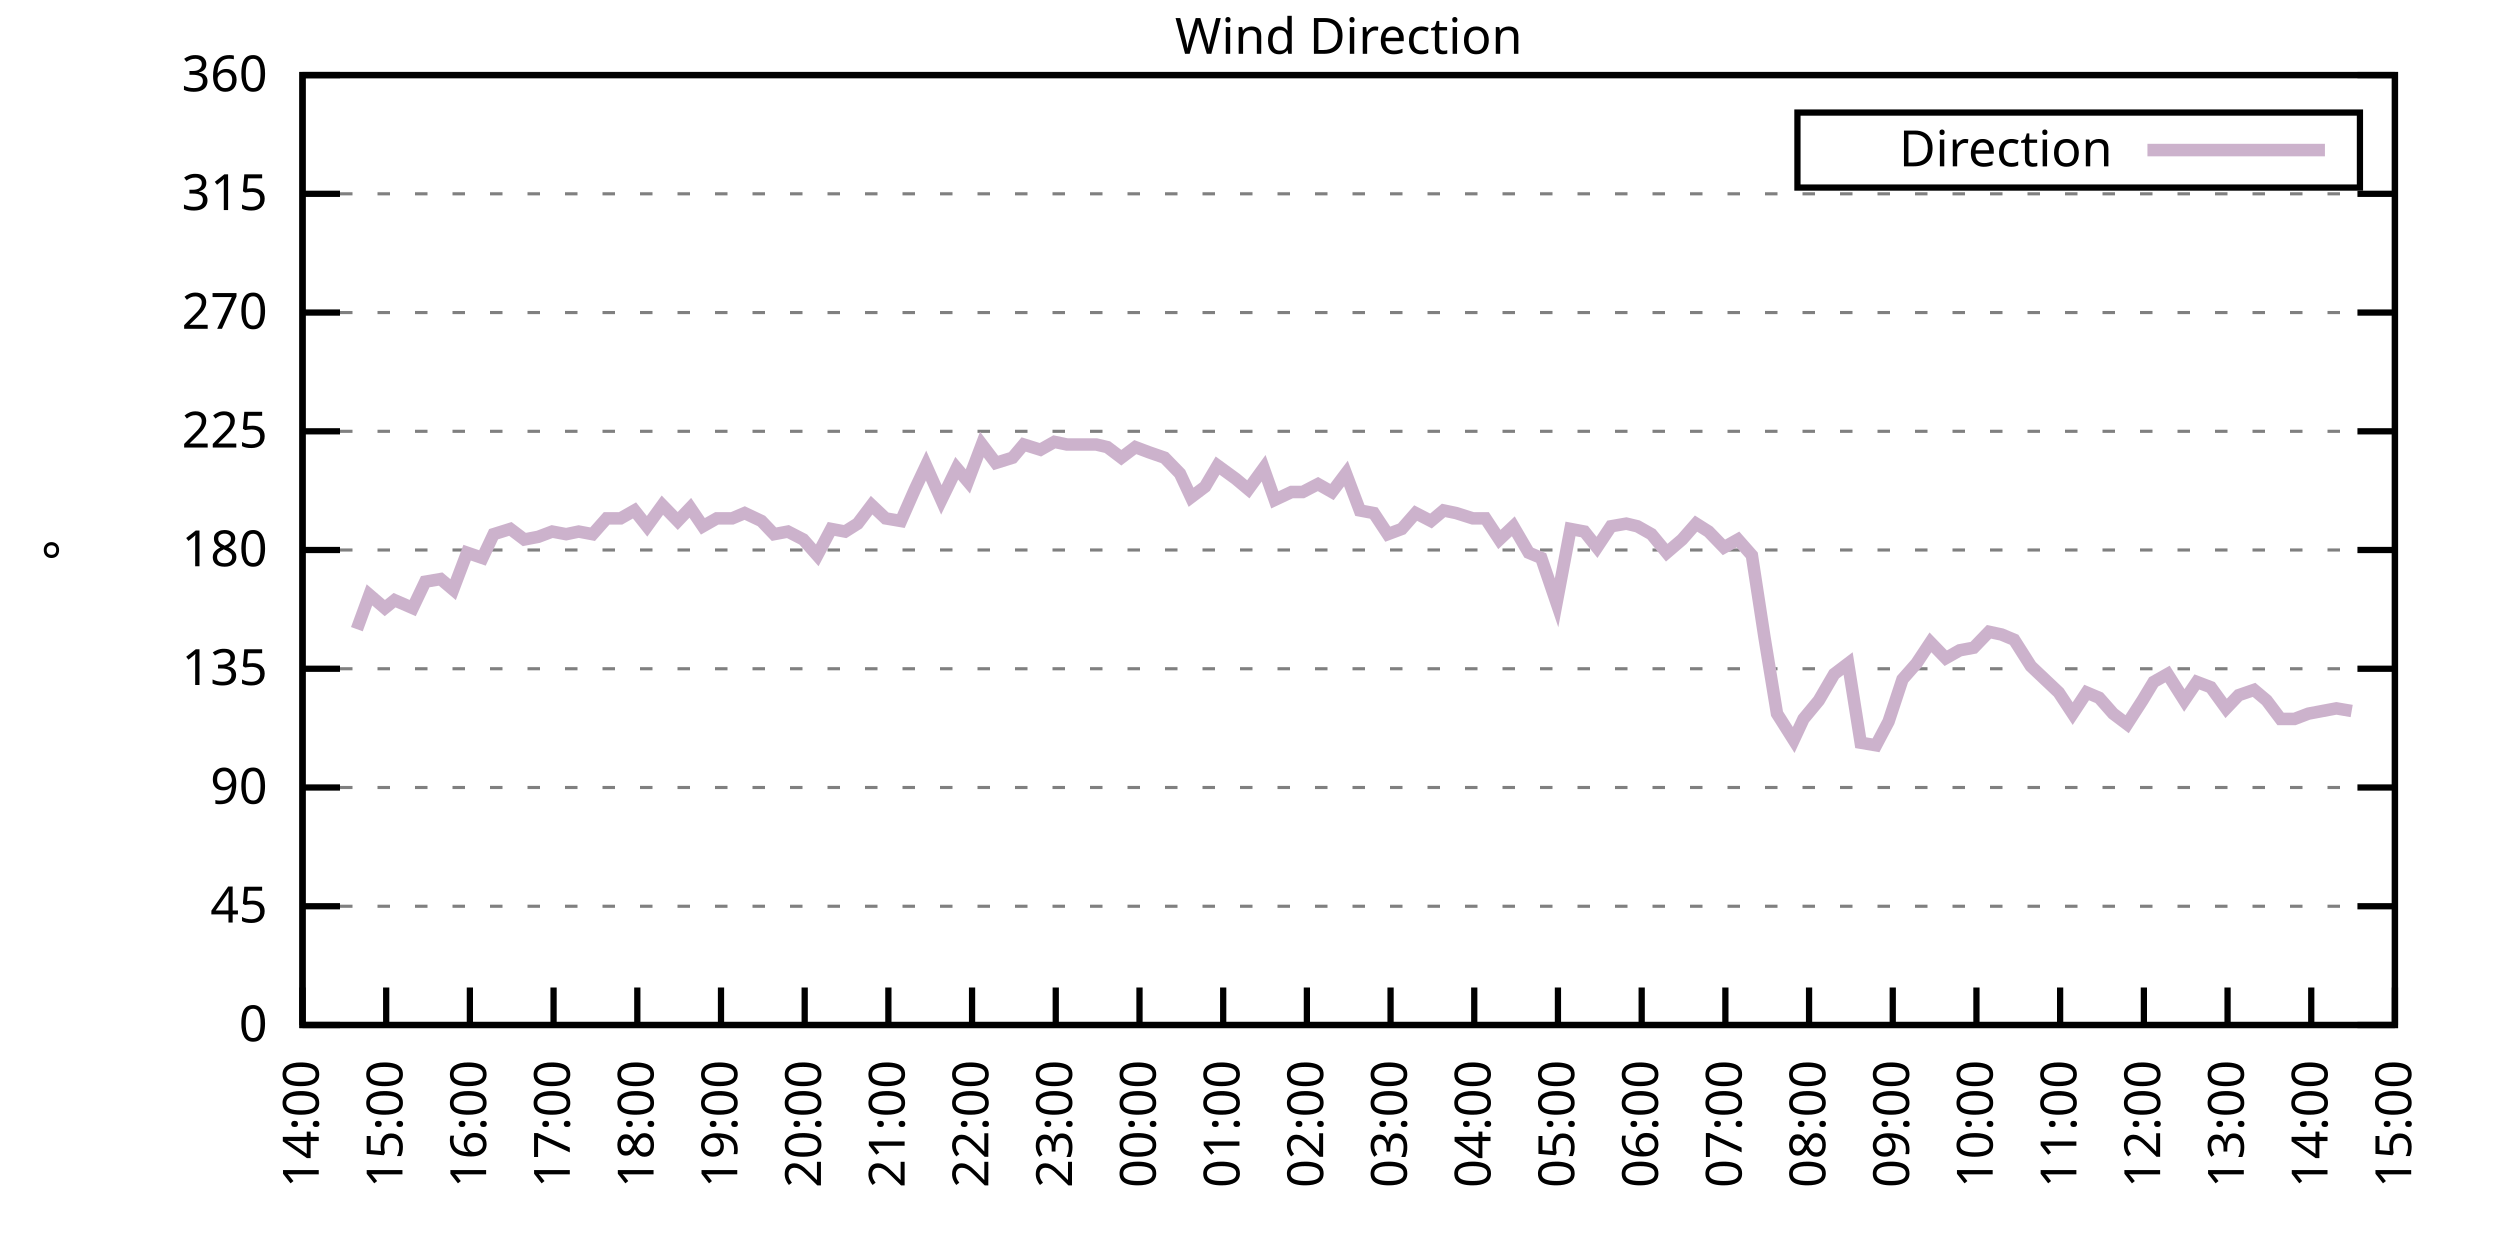
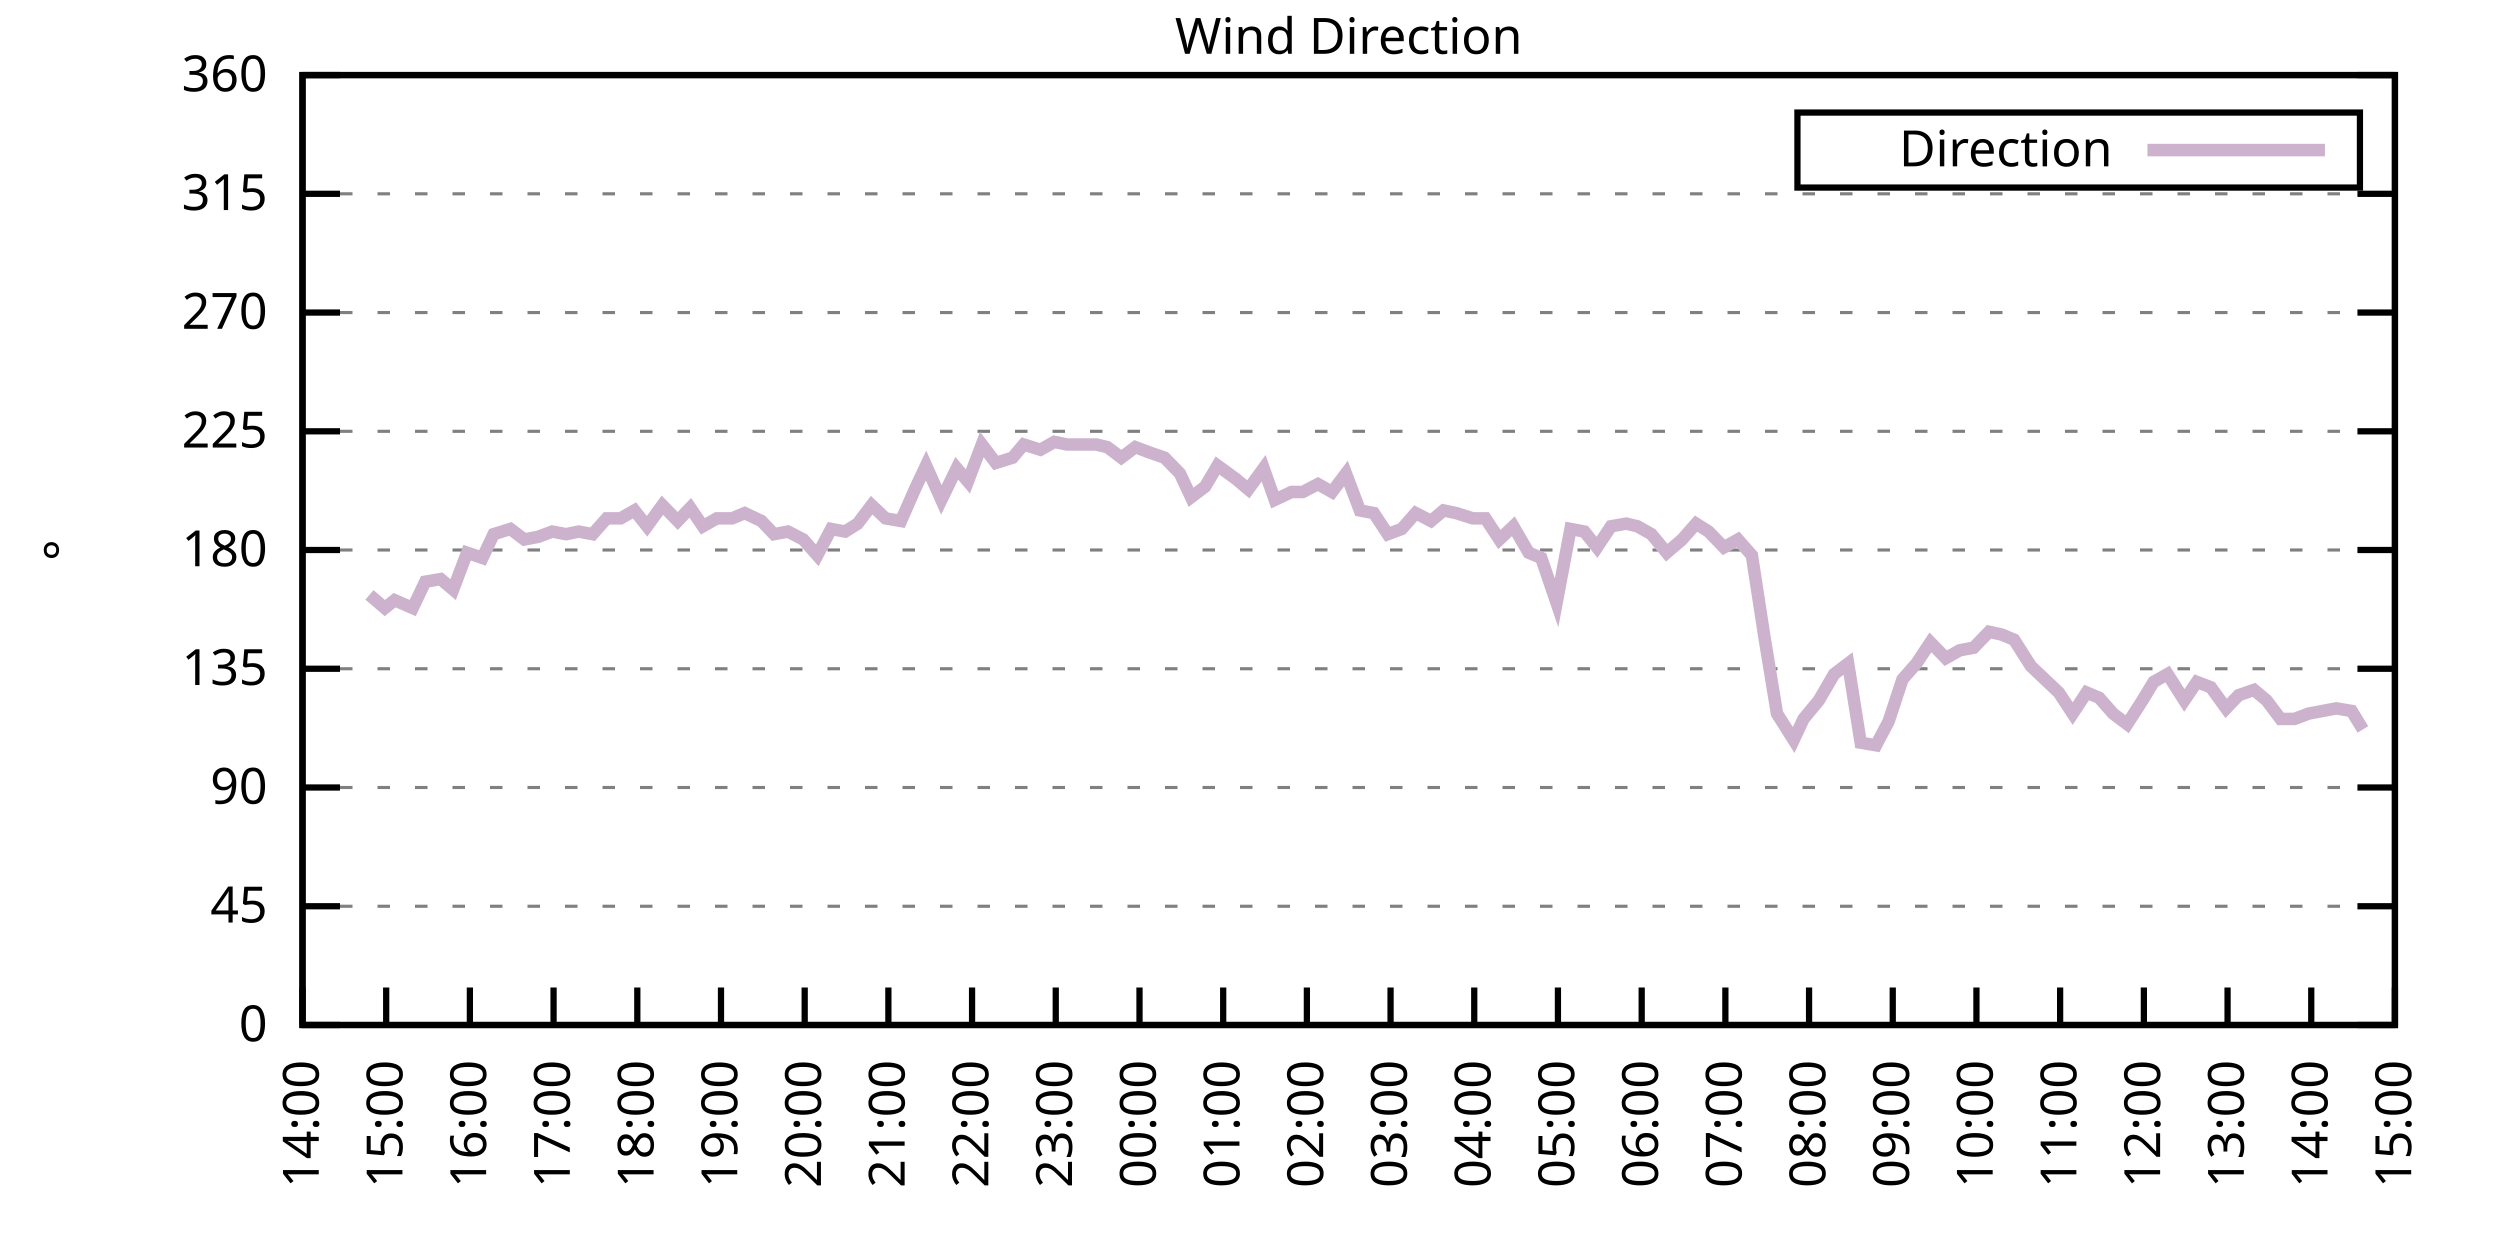
<svg xmlns="http://www.w3.org/2000/svg" xmlns:xlink="http://www.w3.org/1999/xlink" width="400" height="200" viewBox="0 0 400 200">
  <g id="gnuplot_canvas">
    <rect x="0" y="0" width="400" height="200" fill="none" />
    <defs>
      <circle id="gpDot" r="0.5" stroke-width="0.5" stroke="currentColor" />
      <path id="gpPt0" stroke-width="0.333" stroke="currentColor" d="M-1,0 h2 M0,-1 v2" />
      <path id="gpPt1" stroke-width="0.333" stroke="currentColor" d="M-1,-1 L1,1 M1,-1 L-1,1" />
      <path id="gpPt2" stroke-width="0.333" stroke="currentColor" d="M-1,0 L1,0 M0,-1 L0,1 M-1,-1 L1,1 M-1,1 L1,-1" />
      <rect id="gpPt3" stroke-width="0.333" stroke="currentColor" x="-1" y="-1" width="2" height="2" />
      <rect id="gpPt4" stroke-width="0.333" stroke="currentColor" fill="currentColor" x="-1" y="-1" width="2" height="2" />
      <circle id="gpPt5" stroke-width="0.333" stroke="currentColor" cx="0" cy="0" r="1" />
      <use xlink:href="#gpPt5" id="gpPt6" fill="currentColor" stroke="none" />
      <path id="gpPt7" stroke-width="0.333" stroke="currentColor" d="M0,-1.33 L-1.33,0.67 L1.33,0.67 z" />
      <use xlink:href="#gpPt7" id="gpPt8" fill="currentColor" stroke="none" />
      <use xlink:href="#gpPt7" id="gpPt9" stroke="currentColor" transform="rotate(180)" />
      <use xlink:href="#gpPt9" id="gpPt10" fill="currentColor" stroke="none" />
      <use xlink:href="#gpPt3" id="gpPt11" stroke="currentColor" transform="rotate(45)" />
      <use xlink:href="#gpPt11" id="gpPt12" fill="currentColor" stroke="none" />
      <path id="gpPt13" stroke-width="0.333" stroke="currentColor" d="M0,1.330 L1.265,0.411 L0.782,-1.067 L-0.782,-1.076 L-1.265,0.411 z" />
      <use xlink:href="#gpPt13" id="gpPt14" fill="currentColor" stroke="none" />
      <filter id="textbox" filterUnits="objectBoundingBox" x="0" y="0" height="1" width="1">
        <feFlood flood-color="white" flood-opacity="1" result="bgnd" />
        <feComposite in="SourceGraphic" in2="bgnd" operator="atop" />
      </filter>
      <filter id="greybox" filterUnits="objectBoundingBox" x="0" y="0" height="1" width="1">
        <feFlood flood-color="lightgrey" flood-opacity="1" result="grey" />
        <feComposite in="SourceGraphic" in2="grey" operator="atop" />
      </filter>
    </defs>
    <g fill="none" color="white" stroke="currentColor" stroke-width="1.00" stroke-linecap="butt" stroke-linejoin="miter">
</g>
    <g fill="none" color="black" stroke="currentColor" stroke-width="1.00" stroke-linecap="butt" stroke-linejoin="miter">
      <g stroke="none" shape-rendering="crispEdges">
        <polygon fill="rgb(255, 255, 255)" points="48.40,164.00 383.18,164.00 383.18,12.02 48.40,12.02 " />
      </g>
    </g>
    <g fill="none" color="black" stroke="currentColor" stroke-width="1.00" stroke-linecap="butt" stroke-linejoin="miter">
</g>
    <g fill="none" color="black" stroke="black" stroke-width="0.50" stroke-linecap="butt" stroke-linejoin="miter">
</g>
    <g fill="none" color="gray" stroke="currentColor" stroke-width="0.50" stroke-linecap="butt" stroke-linejoin="miter">
      <path stroke="gray" stroke-dasharray="2,4" class="gridline" d="M48.40,164.00 L383.19,164.00  " />
    </g>
    <g fill="none" color="gray" stroke="gray" stroke-width="1.00" stroke-linecap="butt" stroke-linejoin="miter">
</g>
    <g fill="none" color="black" stroke="currentColor" stroke-width="1.00" stroke-linecap="butt" stroke-linejoin="miter">
      <path stroke="black" d="M48.40,164.00 L54.40,164.00 M383.19,164.00 L377.19,164.00  " />
      <g transform="translate(42.80,166.60)" stroke="none" fill="black" font-family="Sans" font-size="8.00" text-anchor="end">
        <text>
          <tspan font-family="Sans"> 0</tspan>
        </text>
      </g>
    </g>
    <g fill="none" color="black" stroke="currentColor" stroke-width="1.00" stroke-linecap="butt" stroke-linejoin="miter">
</g>
    <g fill="none" color="black" stroke="black" stroke-width="0.50" stroke-linecap="butt" stroke-linejoin="miter">
</g>
    <g fill="none" color="gray" stroke="currentColor" stroke-width="0.50" stroke-linecap="butt" stroke-linejoin="miter">
      <path stroke="gray" stroke-dasharray="2,4" class="gridline" d="M48.40,145.00 L383.19,145.00  " />
    </g>
    <g fill="none" color="gray" stroke="gray" stroke-width="1.00" stroke-linecap="butt" stroke-linejoin="miter">
</g>
    <g fill="none" color="black" stroke="currentColor" stroke-width="1.00" stroke-linecap="butt" stroke-linejoin="miter">
      <path stroke="black" d="M48.40,145.00 L54.40,145.00 M383.19,145.00 L377.19,145.00  " />
      <g transform="translate(42.80,147.60)" stroke="none" fill="black" font-family="Sans" font-size="8.00" text-anchor="end">
        <text>
          <tspan font-family="Sans"> 45</tspan>
        </text>
      </g>
    </g>
    <g fill="none" color="black" stroke="currentColor" stroke-width="1.00" stroke-linecap="butt" stroke-linejoin="miter">
</g>
    <g fill="none" color="black" stroke="black" stroke-width="0.50" stroke-linecap="butt" stroke-linejoin="miter">
</g>
    <g fill="none" color="gray" stroke="currentColor" stroke-width="0.50" stroke-linecap="butt" stroke-linejoin="miter">
      <path stroke="gray" stroke-dasharray="2,4" class="gridline" d="M48.40,126.00 L383.19,126.00  " />
    </g>
    <g fill="none" color="gray" stroke="gray" stroke-width="1.00" stroke-linecap="butt" stroke-linejoin="miter">
</g>
    <g fill="none" color="black" stroke="currentColor" stroke-width="1.00" stroke-linecap="butt" stroke-linejoin="miter">
      <path stroke="black" d="M48.40,126.00 L54.40,126.00 M383.19,126.00 L377.19,126.00  " />
      <g transform="translate(42.80,128.60)" stroke="none" fill="black" font-family="Sans" font-size="8.00" text-anchor="end">
        <text>
          <tspan font-family="Sans"> 90</tspan>
        </text>
      </g>
    </g>
    <g fill="none" color="black" stroke="currentColor" stroke-width="1.00" stroke-linecap="butt" stroke-linejoin="miter">
</g>
    <g fill="none" color="black" stroke="black" stroke-width="0.50" stroke-linecap="butt" stroke-linejoin="miter">
</g>
    <g fill="none" color="gray" stroke="currentColor" stroke-width="0.50" stroke-linecap="butt" stroke-linejoin="miter">
      <path stroke="gray" stroke-dasharray="2,4" class="gridline" d="M48.40,107.00 L383.19,107.00  " />
    </g>
    <g fill="none" color="gray" stroke="gray" stroke-width="1.00" stroke-linecap="butt" stroke-linejoin="miter">
</g>
    <g fill="none" color="black" stroke="currentColor" stroke-width="1.00" stroke-linecap="butt" stroke-linejoin="miter">
      <path stroke="black" d="M48.40,107.00 L54.40,107.00 M383.19,107.00 L377.19,107.00  " />
      <g transform="translate(42.80,109.60)" stroke="none" fill="black" font-family="Sans" font-size="8.00" text-anchor="end">
        <text>
          <tspan font-family="Sans"> 135</tspan>
        </text>
      </g>
    </g>
    <g fill="none" color="black" stroke="currentColor" stroke-width="1.00" stroke-linecap="butt" stroke-linejoin="miter">
</g>
    <g fill="none" color="black" stroke="black" stroke-width="0.50" stroke-linecap="butt" stroke-linejoin="miter">
</g>
    <g fill="none" color="gray" stroke="currentColor" stroke-width="0.50" stroke-linecap="butt" stroke-linejoin="miter">
      <path stroke="gray" stroke-dasharray="2,4" class="gridline" d="M48.40,88.00 L383.19,88.00  " />
    </g>
    <g fill="none" color="gray" stroke="gray" stroke-width="1.00" stroke-linecap="butt" stroke-linejoin="miter">
</g>
    <g fill="none" color="black" stroke="currentColor" stroke-width="1.00" stroke-linecap="butt" stroke-linejoin="miter">
      <path stroke="black" d="M48.40,88.00 L54.40,88.00 M383.19,88.00 L377.19,88.00  " />
      <g transform="translate(42.80,90.60)" stroke="none" fill="black" font-family="Sans" font-size="8.00" text-anchor="end">
        <text>
          <tspan font-family="Sans"> 180</tspan>
        </text>
      </g>
    </g>
    <g fill="none" color="black" stroke="currentColor" stroke-width="1.00" stroke-linecap="butt" stroke-linejoin="miter">
</g>
    <g fill="none" color="black" stroke="black" stroke-width="0.50" stroke-linecap="butt" stroke-linejoin="miter">
</g>
    <g fill="none" color="gray" stroke="currentColor" stroke-width="0.50" stroke-linecap="butt" stroke-linejoin="miter">
      <path stroke="gray" stroke-dasharray="2,4" class="gridline" d="M48.40,69.01 L383.19,69.01  " />
    </g>
    <g fill="none" color="gray" stroke="gray" stroke-width="1.00" stroke-linecap="butt" stroke-linejoin="miter">
</g>
    <g fill="none" color="black" stroke="currentColor" stroke-width="1.00" stroke-linecap="butt" stroke-linejoin="miter">
      <path stroke="black" d="M48.40,69.01 L54.40,69.01 M383.19,69.01 L377.19,69.01  " />
      <g transform="translate(42.80,71.61)" stroke="none" fill="black" font-family="Sans" font-size="8.00" text-anchor="end">
        <text>
          <tspan font-family="Sans"> 225</tspan>
        </text>
      </g>
    </g>
    <g fill="none" color="black" stroke="currentColor" stroke-width="1.00" stroke-linecap="butt" stroke-linejoin="miter">
</g>
    <g fill="none" color="black" stroke="black" stroke-width="0.50" stroke-linecap="butt" stroke-linejoin="miter">
</g>
    <g fill="none" color="gray" stroke="currentColor" stroke-width="0.50" stroke-linecap="butt" stroke-linejoin="miter">
      <path stroke="gray" stroke-dasharray="2,4" class="gridline" d="M48.40,50.01 L383.19,50.01  " />
    </g>
    <g fill="none" color="gray" stroke="gray" stroke-width="1.00" stroke-linecap="butt" stroke-linejoin="miter">
</g>
    <g fill="none" color="black" stroke="currentColor" stroke-width="1.00" stroke-linecap="butt" stroke-linejoin="miter">
      <path stroke="black" d="M48.40,50.01 L54.40,50.01 M383.19,50.01 L377.19,50.01  " />
      <g transform="translate(42.80,52.61)" stroke="none" fill="black" font-family="Sans" font-size="8.00" text-anchor="end">
        <text>
          <tspan font-family="Sans"> 270</tspan>
        </text>
      </g>
    </g>
    <g fill="none" color="black" stroke="currentColor" stroke-width="1.00" stroke-linecap="butt" stroke-linejoin="miter">
</g>
    <g fill="none" color="black" stroke="black" stroke-width="0.50" stroke-linecap="butt" stroke-linejoin="miter">
</g>
    <g fill="none" color="gray" stroke="currentColor" stroke-width="0.50" stroke-linecap="butt" stroke-linejoin="miter">
      <path stroke="gray" stroke-dasharray="2,4" class="gridline" d="M48.40,31.01 L383.19,31.01  " />
    </g>
    <g fill="none" color="gray" stroke="gray" stroke-width="1.00" stroke-linecap="butt" stroke-linejoin="miter">
</g>
    <g fill="none" color="black" stroke="currentColor" stroke-width="1.00" stroke-linecap="butt" stroke-linejoin="miter">
      <path stroke="black" d="M48.40,31.01 L54.40,31.01 M383.19,31.01 L377.19,31.01  " />
      <g transform="translate(42.80,33.61)" stroke="none" fill="black" font-family="Sans" font-size="8.00" text-anchor="end">
        <text>
          <tspan font-family="Sans"> 315</tspan>
        </text>
      </g>
    </g>
    <g fill="none" color="black" stroke="currentColor" stroke-width="1.00" stroke-linecap="butt" stroke-linejoin="miter">
</g>
    <g fill="none" color="black" stroke="black" stroke-width="0.50" stroke-linecap="butt" stroke-linejoin="miter">
</g>
    <g fill="none" color="gray" stroke="currentColor" stroke-width="0.50" stroke-linecap="butt" stroke-linejoin="miter">
      <path stroke="gray" stroke-dasharray="2,4" class="gridline" d="M48.40,12.01 L383.19,12.01  " />
    </g>
    <g fill="none" color="gray" stroke="gray" stroke-width="1.00" stroke-linecap="butt" stroke-linejoin="miter">
</g>
    <g fill="none" color="black" stroke="currentColor" stroke-width="1.00" stroke-linecap="butt" stroke-linejoin="miter">
      <path stroke="black" d="M48.40,12.01 L54.40,12.01 M383.19,12.01 L377.19,12.01  " />
      <g transform="translate(42.80,14.61)" stroke="none" fill="black" font-family="Sans" font-size="8.00" text-anchor="end">
        <text>
          <tspan font-family="Sans"> 360</tspan>
        </text>
      </g>
    </g>
    <g fill="none" color="black" stroke="currentColor" stroke-width="1.00" stroke-linecap="butt" stroke-linejoin="miter">
      <path stroke="black" d="M48.40,164.00 L48.40,158.00  " />
      <g transform="translate(51.00,169.60) rotate(270.00)" stroke="none" fill="black" font-family="Sans" font-size="8.00" text-anchor="end">
        <text>
          <tspan font-family="Sans">14:00</tspan>
        </text>
      </g>
    </g>
    <g fill="none" color="black" stroke="currentColor" stroke-width="1.00" stroke-linecap="butt" stroke-linejoin="miter">
      <path stroke="black" d="M61.79,164.00 L61.79,158.00  " />
      <g transform="translate(64.39,169.60) rotate(270.00)" stroke="none" fill="black" font-family="Sans" font-size="8.00" text-anchor="end">
        <text>
          <tspan font-family="Sans">15:00</tspan>
        </text>
      </g>
    </g>
    <g fill="none" color="black" stroke="currentColor" stroke-width="1.00" stroke-linecap="butt" stroke-linejoin="miter">
      <path stroke="black" d="M75.18,164.00 L75.18,158.00  " />
      <g transform="translate(77.78,169.60) rotate(270.00)" stroke="none" fill="black" font-family="Sans" font-size="8.00" text-anchor="end">
        <text>
          <tspan font-family="Sans">16:00</tspan>
        </text>
      </g>
    </g>
    <g fill="none" color="black" stroke="currentColor" stroke-width="1.00" stroke-linecap="butt" stroke-linejoin="miter">
      <path stroke="black" d="M88.57,164.00 L88.57,158.00  " />
      <g transform="translate(91.17,169.60) rotate(270.00)" stroke="none" fill="black" font-family="Sans" font-size="8.00" text-anchor="end">
        <text>
          <tspan font-family="Sans">17:00</tspan>
        </text>
      </g>
    </g>
    <g fill="none" color="black" stroke="currentColor" stroke-width="1.00" stroke-linecap="butt" stroke-linejoin="miter">
      <path stroke="black" d="M101.97,164.00 L101.97,158.00  " />
      <g transform="translate(104.57,169.60) rotate(270.00)" stroke="none" fill="black" font-family="Sans" font-size="8.00" text-anchor="end">
        <text>
          <tspan font-family="Sans">18:00</tspan>
        </text>
      </g>
    </g>
    <g fill="none" color="black" stroke="currentColor" stroke-width="1.00" stroke-linecap="butt" stroke-linejoin="miter">
      <path stroke="black" d="M115.36,164.00 L115.36,158.00  " />
      <g transform="translate(117.96,169.60) rotate(270.00)" stroke="none" fill="black" font-family="Sans" font-size="8.00" text-anchor="end">
        <text>
          <tspan font-family="Sans">19:00</tspan>
        </text>
      </g>
    </g>
    <g fill="none" color="black" stroke="currentColor" stroke-width="1.00" stroke-linecap="butt" stroke-linejoin="miter">
      <path stroke="black" d="M128.75,164.00 L128.75,158.00  " />
      <g transform="translate(131.35,169.60) rotate(270.00)" stroke="none" fill="black" font-family="Sans" font-size="8.00" text-anchor="end">
        <text>
          <tspan font-family="Sans">20:00</tspan>
        </text>
      </g>
    </g>
    <g fill="none" color="black" stroke="currentColor" stroke-width="1.00" stroke-linecap="butt" stroke-linejoin="miter">
      <path stroke="black" d="M142.14,164.00 L142.14,158.00  " />
      <g transform="translate(144.74,169.60) rotate(270.00)" stroke="none" fill="black" font-family="Sans" font-size="8.00" text-anchor="end">
        <text>
          <tspan font-family="Sans">21:00</tspan>
        </text>
      </g>
    </g>
    <g fill="none" color="black" stroke="currentColor" stroke-width="1.00" stroke-linecap="butt" stroke-linejoin="miter">
      <path stroke="black" d="M155.53,164.00 L155.53,158.00  " />
      <g transform="translate(158.13,169.60) rotate(270.00)" stroke="none" fill="black" font-family="Sans" font-size="8.00" text-anchor="end">
        <text>
          <tspan font-family="Sans">22:00</tspan>
        </text>
      </g>
    </g>
    <g fill="none" color="black" stroke="currentColor" stroke-width="1.00" stroke-linecap="butt" stroke-linejoin="miter">
      <path stroke="black" d="M168.92,164.00 L168.92,158.00  " />
      <g transform="translate(171.52,169.60) rotate(270.00)" stroke="none" fill="black" font-family="Sans" font-size="8.00" text-anchor="end">
        <text>
          <tspan font-family="Sans">23:00</tspan>
        </text>
      </g>
    </g>
    <g fill="none" color="black" stroke="currentColor" stroke-width="1.00" stroke-linecap="butt" stroke-linejoin="miter">
      <path stroke="black" d="M182.32,164.00 L182.32,158.00  " />
      <g transform="translate(184.92,169.60) rotate(270.00)" stroke="none" fill="black" font-family="Sans" font-size="8.00" text-anchor="end">
        <text>
          <tspan font-family="Sans">00:00</tspan>
        </text>
      </g>
    </g>
    <g fill="none" color="black" stroke="currentColor" stroke-width="1.00" stroke-linecap="butt" stroke-linejoin="miter">
      <path stroke="black" d="M195.71,164.00 L195.71,158.00  " />
      <g transform="translate(198.31,169.60) rotate(270.00)" stroke="none" fill="black" font-family="Sans" font-size="8.00" text-anchor="end">
        <text>
          <tspan font-family="Sans">01:00</tspan>
        </text>
      </g>
    </g>
    <g fill="none" color="black" stroke="currentColor" stroke-width="1.00" stroke-linecap="butt" stroke-linejoin="miter">
      <path stroke="black" d="M209.10,164.00 L209.10,158.00  " />
      <g transform="translate(211.70,169.60) rotate(270.00)" stroke="none" fill="black" font-family="Sans" font-size="8.00" text-anchor="end">
        <text>
          <tspan font-family="Sans">02:00</tspan>
        </text>
      </g>
    </g>
    <g fill="none" color="black" stroke="currentColor" stroke-width="1.00" stroke-linecap="butt" stroke-linejoin="miter">
      <path stroke="black" d="M222.49,164.00 L222.49,158.00  " />
      <g transform="translate(225.09,169.60) rotate(270.00)" stroke="none" fill="black" font-family="Sans" font-size="8.00" text-anchor="end">
        <text>
          <tspan font-family="Sans">03:00</tspan>
        </text>
      </g>
    </g>
    <g fill="none" color="black" stroke="currentColor" stroke-width="1.00" stroke-linecap="butt" stroke-linejoin="miter">
      <path stroke="black" d="M235.88,164.00 L235.88,158.00  " />
      <g transform="translate(238.48,169.60) rotate(270.00)" stroke="none" fill="black" font-family="Sans" font-size="8.00" text-anchor="end">
        <text>
          <tspan font-family="Sans">04:00</tspan>
        </text>
      </g>
    </g>
    <g fill="none" color="black" stroke="currentColor" stroke-width="1.00" stroke-linecap="butt" stroke-linejoin="miter">
      <path stroke="black" d="M249.27,164.00 L249.27,158.00  " />
      <g transform="translate(251.87,169.60) rotate(270.00)" stroke="none" fill="black" font-family="Sans" font-size="8.00" text-anchor="end">
        <text>
          <tspan font-family="Sans">05:00</tspan>
        </text>
      </g>
    </g>
    <g fill="none" color="black" stroke="currentColor" stroke-width="1.00" stroke-linecap="butt" stroke-linejoin="miter">
      <path stroke="black" d="M262.67,164.00 L262.67,158.00  " />
      <g transform="translate(265.27,169.60) rotate(270.00)" stroke="none" fill="black" font-family="Sans" font-size="8.00" text-anchor="end">
        <text>
          <tspan font-family="Sans">06:00</tspan>
        </text>
      </g>
    </g>
    <g fill="none" color="black" stroke="currentColor" stroke-width="1.00" stroke-linecap="butt" stroke-linejoin="miter">
      <path stroke="black" d="M276.06,164.00 L276.06,158.00  " />
      <g transform="translate(278.66,169.60) rotate(270.00)" stroke="none" fill="black" font-family="Sans" font-size="8.00" text-anchor="end">
        <text>
          <tspan font-family="Sans">07:00</tspan>
        </text>
      </g>
    </g>
    <g fill="none" color="black" stroke="currentColor" stroke-width="1.00" stroke-linecap="butt" stroke-linejoin="miter">
      <path stroke="black" d="M289.45,164.00 L289.45,158.00  " />
      <g transform="translate(292.05,169.60) rotate(270.00)" stroke="none" fill="black" font-family="Sans" font-size="8.00" text-anchor="end">
        <text>
          <tspan font-family="Sans">08:00</tspan>
        </text>
      </g>
    </g>
    <g fill="none" color="black" stroke="currentColor" stroke-width="1.00" stroke-linecap="butt" stroke-linejoin="miter">
      <path stroke="black" d="M302.84,164.00 L302.84,158.00  " />
      <g transform="translate(305.44,169.60) rotate(270.00)" stroke="none" fill="black" font-family="Sans" font-size="8.00" text-anchor="end">
        <text>
          <tspan font-family="Sans">09:00</tspan>
        </text>
      </g>
    </g>
    <g fill="none" color="black" stroke="currentColor" stroke-width="1.00" stroke-linecap="butt" stroke-linejoin="miter">
      <path stroke="black" d="M316.23,164.00 L316.23,158.00  " />
      <g transform="translate(318.83,169.60) rotate(270.00)" stroke="none" fill="black" font-family="Sans" font-size="8.00" text-anchor="end">
        <text>
          <tspan font-family="Sans">10:00</tspan>
        </text>
      </g>
    </g>
    <g fill="none" color="black" stroke="currentColor" stroke-width="1.00" stroke-linecap="butt" stroke-linejoin="miter">
      <path stroke="black" d="M329.62,164.00 L329.62,158.00  " />
      <g transform="translate(332.22,169.60) rotate(270.00)" stroke="none" fill="black" font-family="Sans" font-size="8.00" text-anchor="end">
        <text>
          <tspan font-family="Sans">11:00</tspan>
        </text>
      </g>
    </g>
    <g fill="none" color="black" stroke="currentColor" stroke-width="1.00" stroke-linecap="butt" stroke-linejoin="miter">
      <path stroke="black" d="M343.02,164.00 L343.02,158.00  " />
      <g transform="translate(345.62,169.60) rotate(270.00)" stroke="none" fill="black" font-family="Sans" font-size="8.00" text-anchor="end">
        <text>
          <tspan font-family="Sans">12:00</tspan>
        </text>
      </g>
    </g>
    <g fill="none" color="black" stroke="currentColor" stroke-width="1.00" stroke-linecap="butt" stroke-linejoin="miter">
      <path stroke="black" d="M356.41,164.00 L356.41,158.00  " />
      <g transform="translate(359.01,169.60) rotate(270.00)" stroke="none" fill="black" font-family="Sans" font-size="8.00" text-anchor="end">
        <text>
          <tspan font-family="Sans">13:00</tspan>
        </text>
      </g>
    </g>
    <g fill="none" color="black" stroke="currentColor" stroke-width="1.00" stroke-linecap="butt" stroke-linejoin="miter">
      <path stroke="black" d="M369.80,164.00 L369.80,158.00  " />
      <g transform="translate(372.40,169.60) rotate(270.00)" stroke="none" fill="black" font-family="Sans" font-size="8.00" text-anchor="end">
        <text>
          <tspan font-family="Sans">14:00</tspan>
        </text>
      </g>
    </g>
    <g fill="none" color="black" stroke="currentColor" stroke-width="1.00" stroke-linecap="butt" stroke-linejoin="miter">
      <path stroke="black" d="M383.19,164.00 L383.19,158.00  " />
      <g transform="translate(385.79,169.60) rotate(270.00)" stroke="none" fill="black" font-family="Sans" font-size="8.00" text-anchor="end">
        <text>
          <tspan font-family="Sans">15:00</tspan>
        </text>
      </g>
    </g>
    <g fill="none" color="black" stroke="currentColor" stroke-width="1.00" stroke-linecap="butt" stroke-linejoin="miter">
</g>
    <g fill="none" color="black" stroke="currentColor" stroke-width="1.00" stroke-linecap="butt" stroke-linejoin="miter">
      <path stroke="black" d="M48.40,12.01 L48.40,164.00 L383.19,164.00 L383.19,12.01 L48.40,12.01 Z  " />
    </g>
    <g fill="none" color="black" stroke="currentColor" stroke-width="1.00" stroke-linecap="butt" stroke-linejoin="miter">
</g>
    <g fill="none" color="black" stroke="currentColor" stroke-width="1.00" stroke-linecap="butt" stroke-linejoin="miter">
      <path stroke="black" d="M287.59,30.01 L287.59,18.01 L377.59,18.01 L377.59,30.01 L287.59,30.01 Z  " />
    </g>
    <g id="Wind_direction_plot_1">
      <g fill="none" color="white" stroke="black" stroke-width="2.00" stroke-linecap="butt" stroke-linejoin="miter">
</g>
      <g fill="none" color="black" stroke="currentColor" stroke-width="2.00" stroke-linecap="butt" stroke-linejoin="miter">
        <g transform="translate(337.99,26.61)" stroke="none" fill="black" font-family="Sans" font-size="8.00" text-anchor="end">
          <text>
            <tspan font-family="Sans">Direction</tspan>
          </text>
        </g>
      </g>
      <g fill="none" color="black" stroke="currentColor" stroke-width="2.00" stroke-linecap="butt" stroke-linejoin="miter">
-         <path stroke="rgb(204, 178, 204)" d="M343.59,24.01 L371.99,24.01 M57.10,100.67 L59.11,95.18 L61.57,97.29 L63.13,96.03 L66.03,97.29 L68.04,93.07   L70.50,92.65 L72.50,94.34 L74.74,88.43 L77.19,89.27 L78.98,85.47 L81.66,84.63 L83.89,86.32 L86.12,85.89   L88.35,85.05 L90.58,85.47 L92.59,85.05 L94.82,85.47 L97.06,82.94 L99.29,82.94 L101.52,81.67 L103.53,84.21   L105.98,80.83 L108.44,83.36 L110.45,81.25 L112.46,84.21 L114.69,82.94 L117.14,82.94 L119.15,82.09 L121.83,83.36   L123.84,85.47 L126.07,85.05 L128.53,86.32 L130.76,88.85 L132.99,84.63 L135.22,85.05 L137.23,83.78 L139.46,80.83   L141.69,82.94 L144.15,83.36 L146.38,78.29 L148.17,74.49 L150.62,79.98 L153.08,74.92 L154.86,77.03 L157.10,71.12   L159.33,74.07 L162.01,73.23 L163.79,71.12 L166.47,71.96 L168.70,70.70 L170.71,71.12 L173.17,71.12 L175.40,71.12   L177.18,71.54 L179.41,73.23 L181.65,71.54 L183.88,72.38 L186.33,73.23 L188.79,75.76 L190.57,79.56 L192.81,77.87   L194.81,74.49 L197.72,76.61 L199.73,78.29 L202.18,74.92 L203.97,79.98 L206.64,78.72 L208.43,78.72 L210.88,77.45   L213.12,78.72 L215.35,75.76 L217.58,81.67 L219.81,82.09 L222.04,85.47 L224.28,84.63 L226.51,82.09 L228.96,83.36   L230.97,81.67 L232.98,82.09 L235.66,82.94 L237.67,82.94 L239.90,86.32 L242.13,84.21 L244.59,88.43 L246.60,89.27   L249.05,96.45 L251.28,84.63 L253.51,85.05 L255.52,87.58 L257.76,84.21 L260.21,83.78 L262.00,84.21 L264.23,85.47   L266.68,88.43 L269.14,86.32 L271.37,83.78 L273.38,85.05 L275.83,87.58 L278.07,86.32 L280.30,88.85 L282.31,101.94   L284.32,114.18 L286.99,118.40 L288.56,115.03 L291.01,112.07 L293.47,107.85 L295.70,106.16 L297.71,118.83 L300.16,119.25   L302.17,115.45 L304.40,108.69 L306.63,106.16 L308.87,102.78 L311.32,105.31 L313.55,104.05 L315.79,103.63 L318.24,101.09   L320.25,101.52 L322.26,102.36 L324.94,106.58 L329.40,110.80 L331.63,114.18 L333.86,110.80 L335.87,111.65 L338.10,114.18   L340.34,115.87 L342.79,112.07 L344.58,109.11 L346.81,107.85 L349.49,112.07 L351.50,109.11 L353.73,109.96 L356.18,113.34   L358.19,111.23 L360.65,110.38 L362.66,112.07 L364.89,115.03 L367.12,115.03 L369.35,114.18 L371.58,113.76 L373.82,113.34   L376.27,113.76  " />
+         <path stroke="rgb(204, 178, 204)" d="M343.59,24.01 L371.99,24.01 M59.11,95.18 L61.57,97.29 L63.13,96.03 L66.03,97.29 L68.04,93.07 L70.50,92.65   L72.50,94.34 L74.74,88.43 L77.19,89.27 L78.98,85.47 L81.66,84.63 L83.89,86.32 L86.12,85.89 L88.35,85.05   L90.58,85.47 L92.59,85.05 L94.82,85.47 L97.06,82.94 L99.29,82.94 L101.52,81.67 L103.53,84.21 L105.98,80.83   L108.44,83.36 L110.45,81.25 L112.46,84.21 L114.69,82.94 L117.14,82.94 L119.15,82.09 L121.83,83.36 L123.84,85.47   L126.07,85.05 L128.53,86.32 L130.76,88.85 L132.99,84.63 L135.22,85.05 L137.23,83.78 L139.46,80.83 L141.69,82.94   L144.15,83.36 L146.38,78.29 L148.17,74.49 L150.62,79.98 L153.08,74.92 L154.86,77.03 L157.10,71.12 L159.33,74.07   L162.01,73.23 L163.79,71.12 L166.47,71.96 L168.70,70.70 L170.71,71.12 L173.17,71.12 L175.40,71.12 L177.18,71.54   L179.41,73.23 L181.65,71.54 L183.88,72.38 L186.33,73.23 L188.79,75.76 L190.57,79.56 L192.81,77.87 L194.81,74.49   L197.72,76.61 L199.73,78.29 L202.18,74.92 L203.97,79.98 L206.64,78.72 L208.43,78.72 L210.88,77.45 L213.12,78.72   L215.35,75.76 L217.58,81.67 L219.81,82.09 L222.04,85.47 L224.28,84.63 L226.51,82.09 L228.96,83.36 L230.97,81.67   L232.98,82.09 L235.66,82.94 L237.67,82.94 L239.90,86.32 L242.13,84.21 L244.59,88.43 L246.60,89.27 L249.05,96.45   L251.28,84.63 L253.51,85.05 L255.52,87.58 L257.76,84.21 L260.21,83.78 L262.00,84.21 L264.23,85.47 L266.68,88.43   L269.14,86.32 L271.37,83.78 L273.38,85.05 L275.83,87.58 L278.07,86.32 L280.30,88.85 L282.31,101.94 L284.32,114.18   L286.99,118.40 L288.56,115.03 L291.01,112.07 L293.47,107.85 L295.70,106.16 L297.71,118.83 L300.16,119.25 L302.17,115.45   L304.40,108.69 L306.63,106.16 L308.87,102.78 L311.32,105.31 L313.55,104.05 L315.79,103.63 L318.24,101.09 L320.25,101.52   L322.26,102.36 L324.94,106.58 L329.40,110.80 L331.63,114.18 L333.86,110.80 L335.87,111.65 L338.10,114.18 L340.34,115.87   L342.79,112.07 L344.58,109.11 L346.81,107.85 L349.49,112.07 L351.50,109.11 L353.73,109.96 L356.18,113.34 L358.19,111.23   L360.65,110.38 L362.66,112.07 L364.89,115.03 L367.12,115.03 L369.35,114.18 L371.58,113.76 L373.82,113.34 L376.27,113.76   L378.06,116.71  " />
      </g>
    </g>
    <g fill="none" color="black" stroke="currentColor" stroke-width="2.00" stroke-linecap="butt" stroke-linejoin="miter">
</g>
    <g fill="none" color="black" stroke="black" stroke-width="1.00" stroke-linecap="butt" stroke-linejoin="miter">
</g>
    <g fill="none" color="black" stroke="currentColor" stroke-width="1.00" stroke-linecap="butt" stroke-linejoin="miter">
      <path stroke="black" d="M48.40,12.01 L48.40,164.00 L383.19,164.00 L383.19,12.01 L48.40,12.01 Z  " />
      <g transform="translate(12.80,88.01) rotate(270.00)" stroke="none" fill="black" font-family="Sans" font-size="8.00" text-anchor="middle">
        <text>
          <tspan font-family="Sans">°</tspan>
        </text>
      </g>
    </g>
    <g fill="none" color="black" stroke="currentColor" stroke-width="1.00" stroke-linecap="butt" stroke-linejoin="miter">
</g>
    <g fill="none" color="black" stroke="currentColor" stroke-width="1.00" stroke-linecap="butt" stroke-linejoin="miter">
      <g transform="translate(215.79,8.61)" stroke="none" fill="black" font-family="Sans" font-size="8.00" text-anchor="middle">
        <text>
          <tspan font-family="Sans">Wind Direction</tspan>
        </text>
      </g>
    </g>
    <g fill="none" color="black" stroke="currentColor" stroke-width="1.00" stroke-linecap="butt" stroke-linejoin="miter">
</g>
  </g>
</svg>
